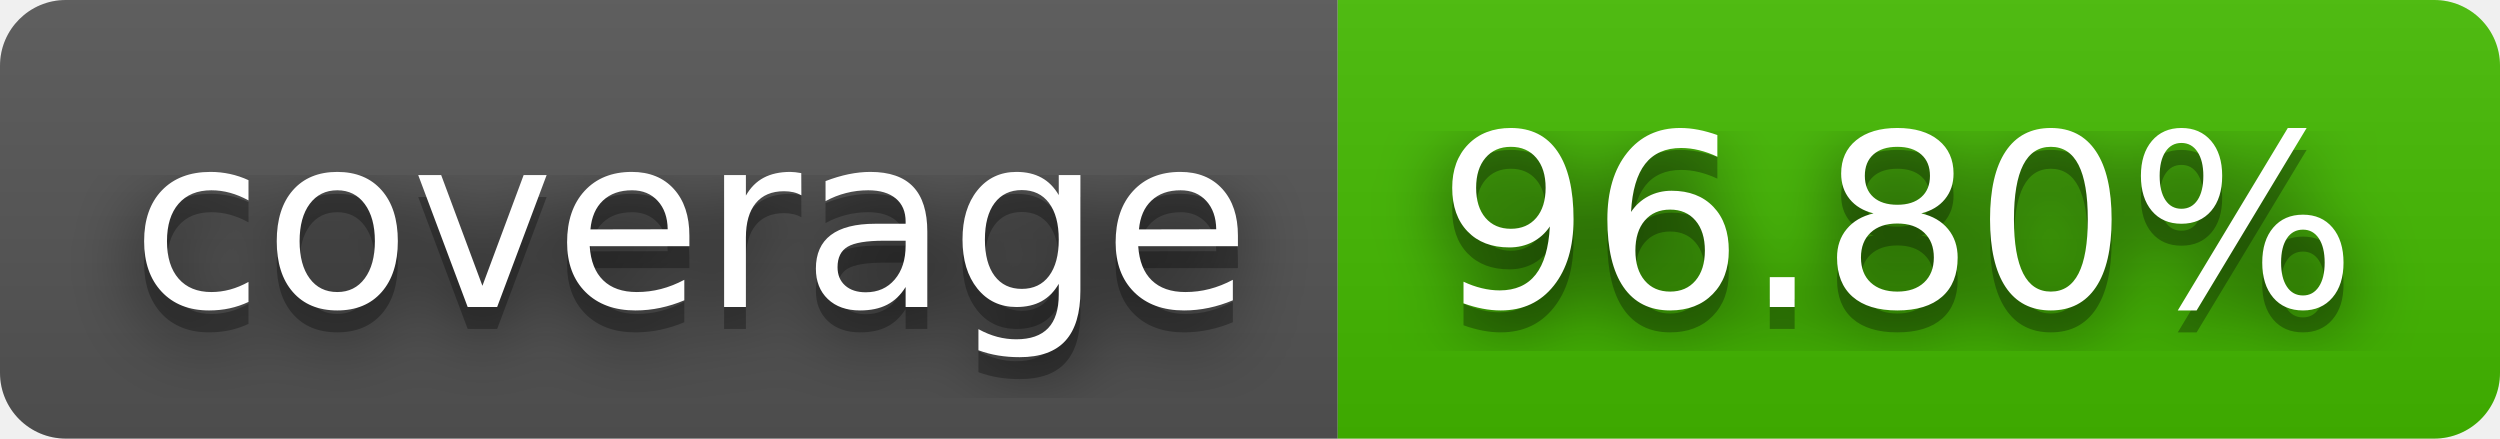
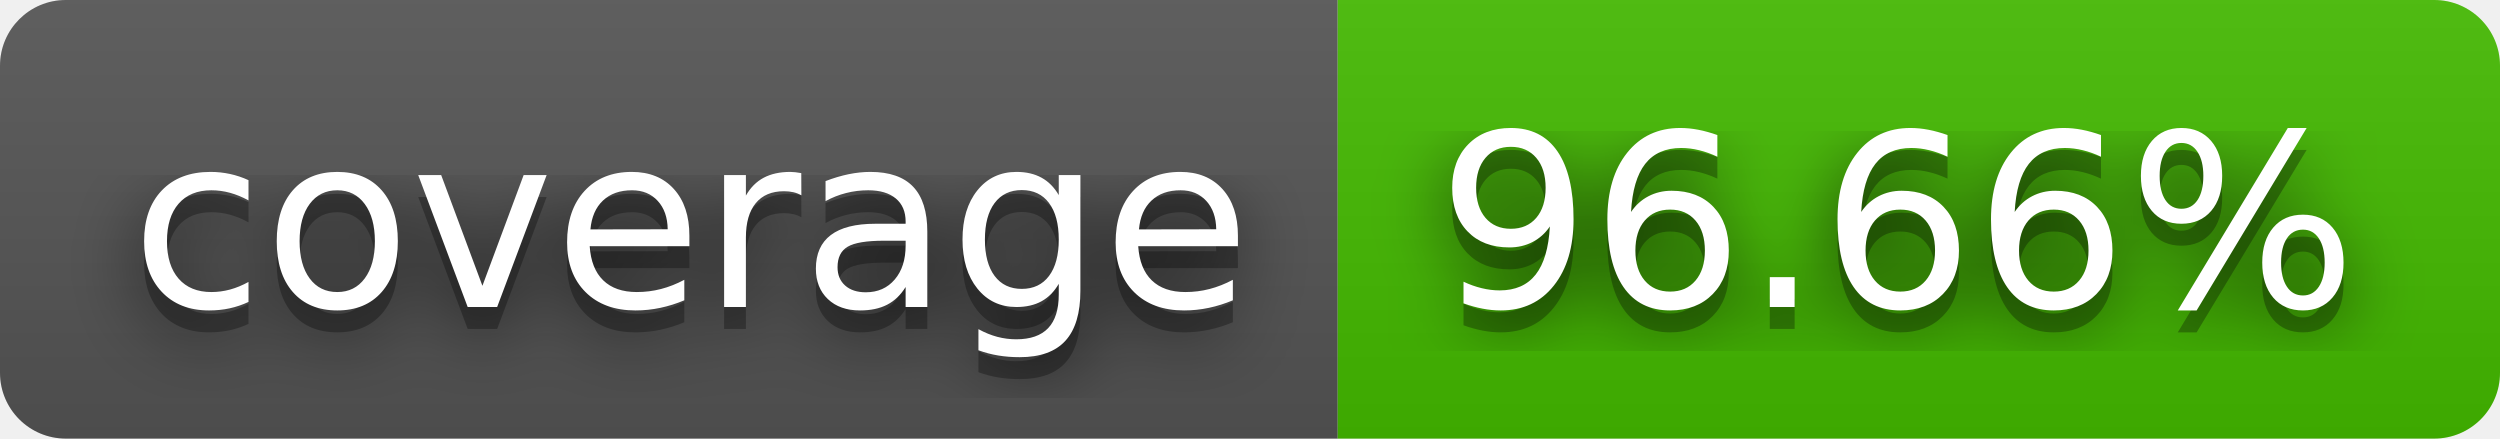
- <svg xmlns="http://www.w3.org/2000/svg" width="114" height="20" role="img" aria-label="coverage: 96.80%">
+ <svg xmlns="http://www.w3.org/2000/svg" width="114" height="20" role="img" aria-label="coverage: 96.66%">
  <filter id="blur">
    <feGaussianBlur stdDeviation="16" />
  </filter>
  <linearGradient id="s" x2="0" y2="100%">
    <stop offset="0" stop-color="#bbb" stop-opacity=".1" />
    <stop offset="1" stop-opacity=".1" />
  </linearGradient>
  <clipPath id="r">
    <rect width="114" height="20" rx="3" />
  </clipPath>
  <g clip-path="url(#r)">
    <rect width="61" height="20" fill="#555" />
    <rect x="61" width="53" height="20" fill="#4b0" />
    <rect width="114" height="20" fill="url(#s)" />
  </g>
  <g fill="#fff" text-anchor="middle" font-family="Verdana,Geneva,DejaVu Sans,sans-serif" text-rendering="geometricPrecision" font-size="110">
    <g transform="scale(.1)">
      <g aria-hidden="true" fill="#010101">
        <text x="315" y="150" fill-opacity=".8" filter="url(#blur)" textLength="510">coverage</text>
        <text x="315" y="150" fill-opacity=".3" textLength="510">coverage</text>
      </g>
      <text x="315" y="140" textLength="510">coverage</text>
    </g>
    <g transform="scale(.1)">
      <g aria-hidden="true" fill="#010101">
-         <text x="865" y="150" fill-opacity=".8" filter="url(#blur)" textLength="430">96.80%</text>
-         <text x="865" y="150" fill-opacity=".3" textLength="430">96.80%</text>
+         <text x="865" y="150" fill-opacity=".8" filter="url(#blur)" textLength="430">96.66%</text>
+         <text x="865" y="150" fill-opacity=".3" textLength="430">96.66%</text>
      </g>
-       <text x="865" y="140" textLength="430">96.80%</text>
+       <text x="865" y="140" textLength="430">96.66%</text>
    </g>
  </g>
</svg>
